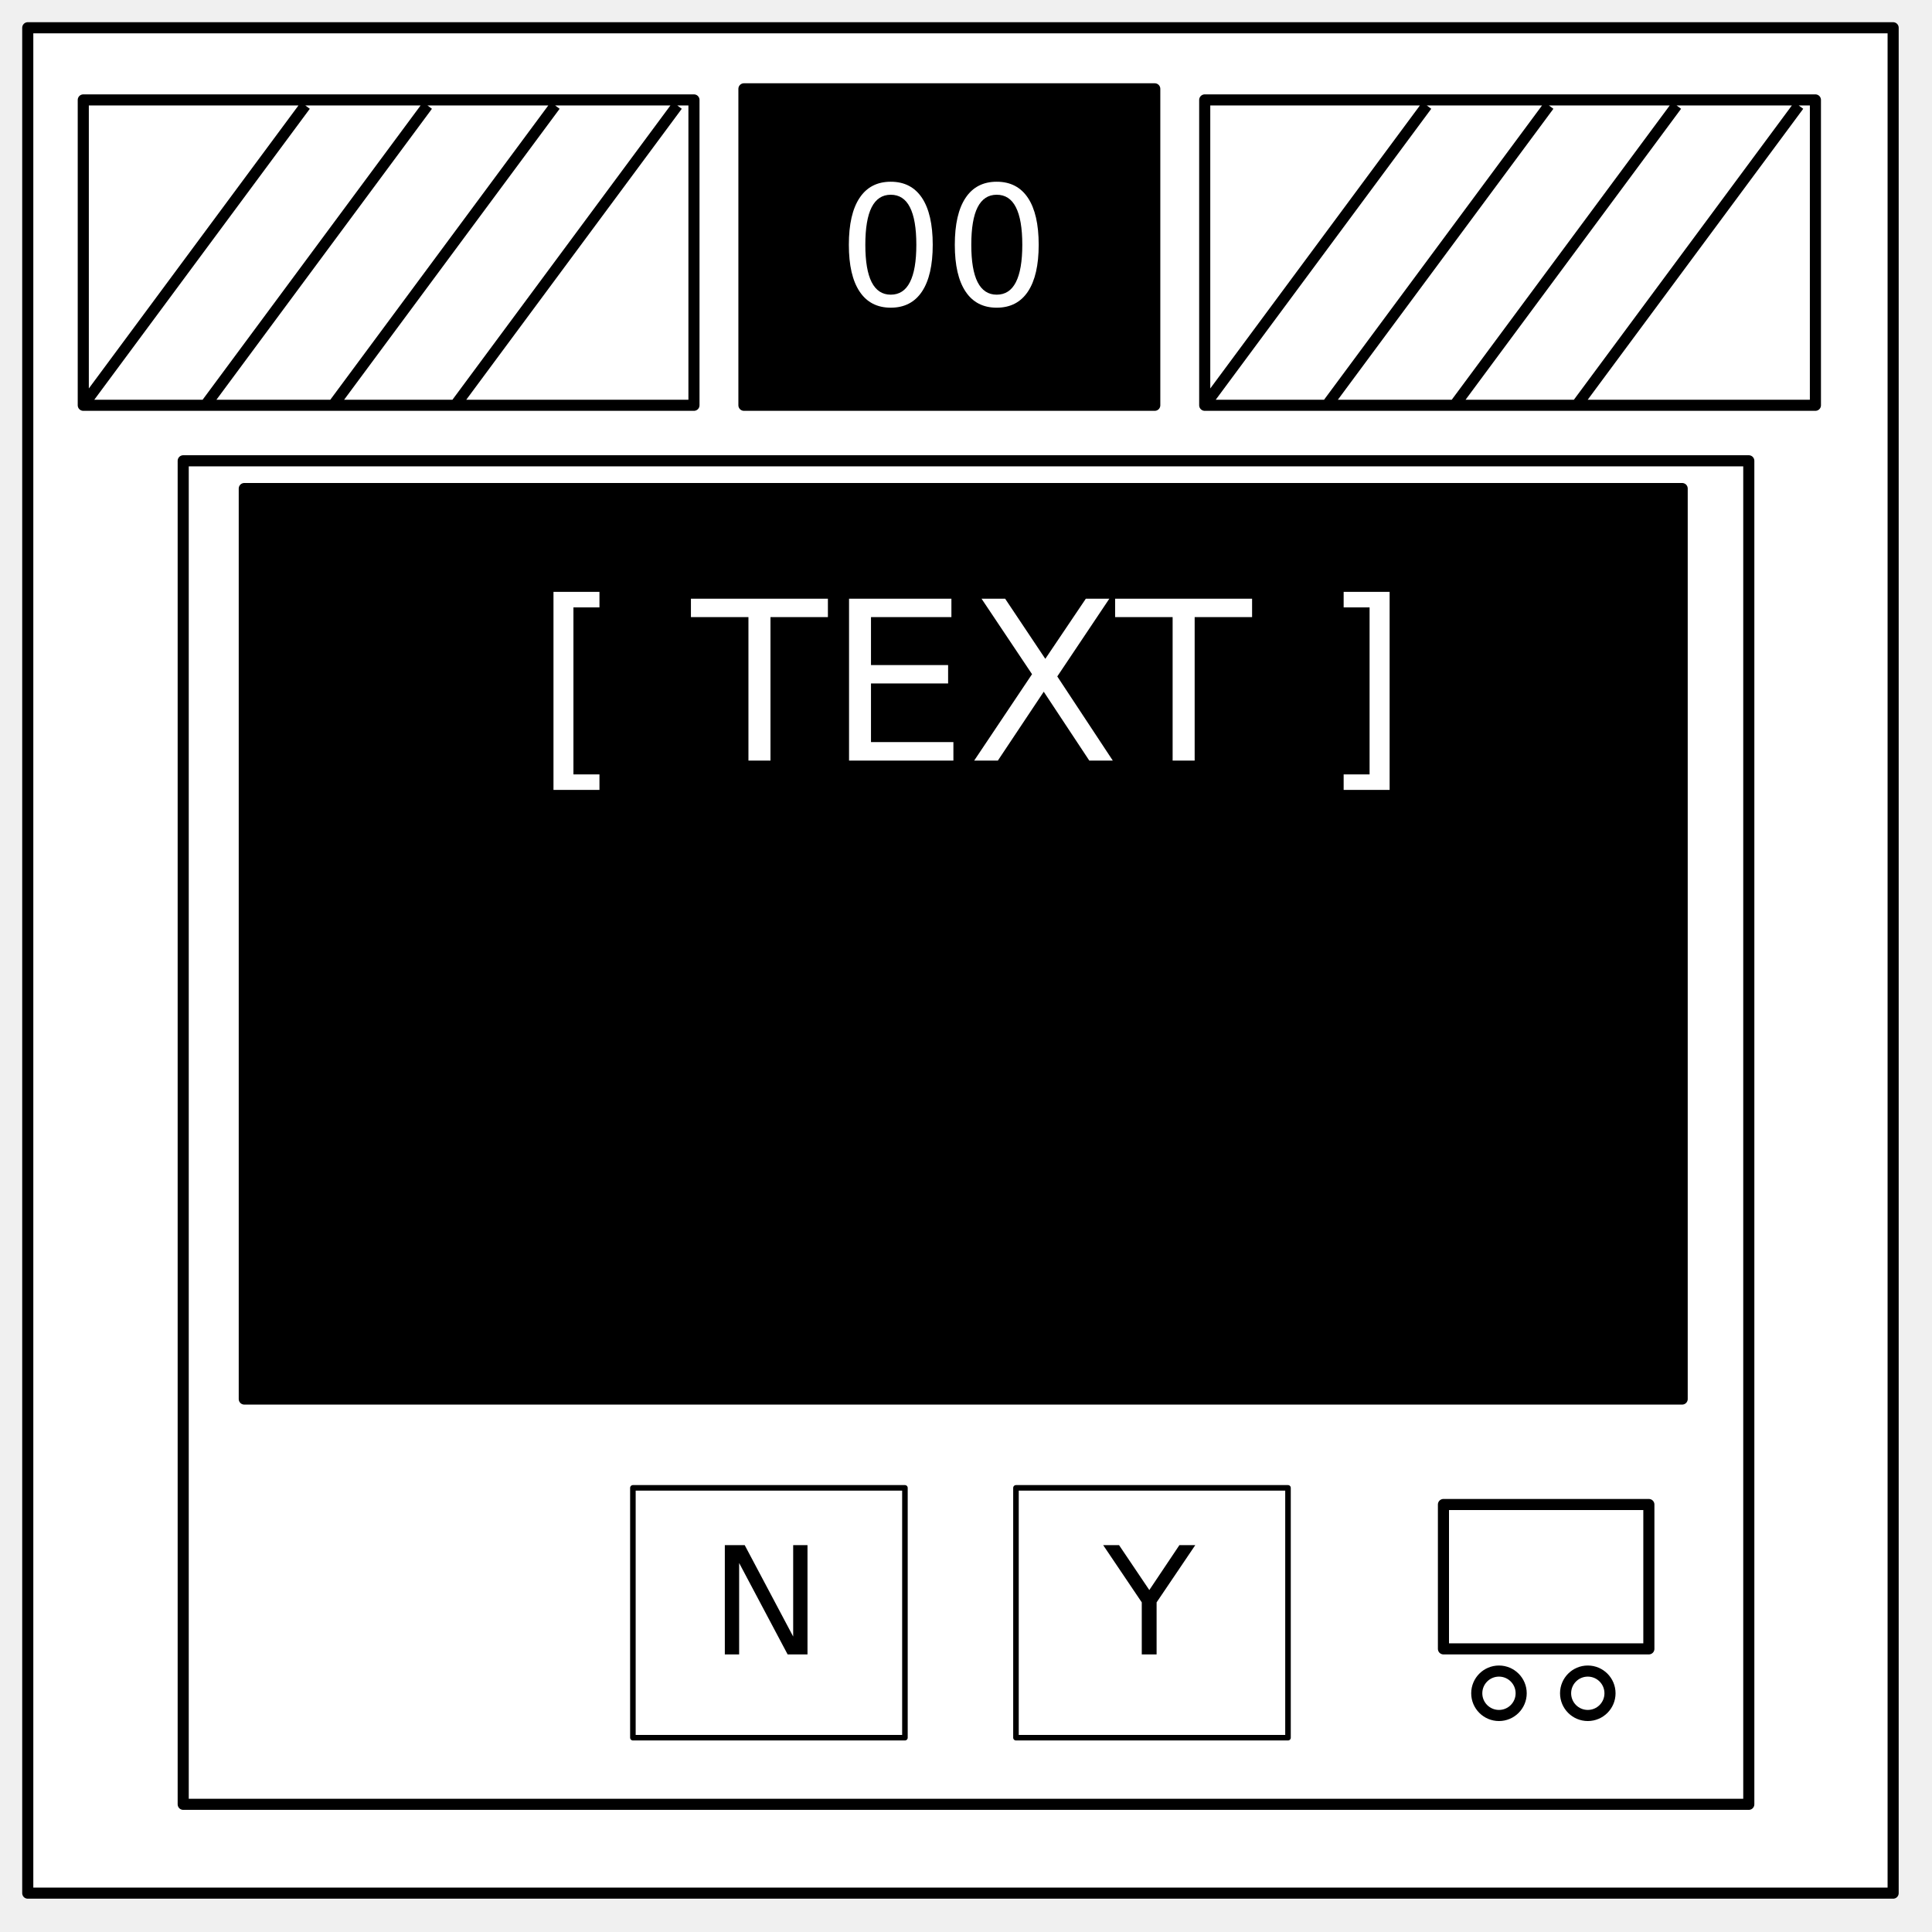
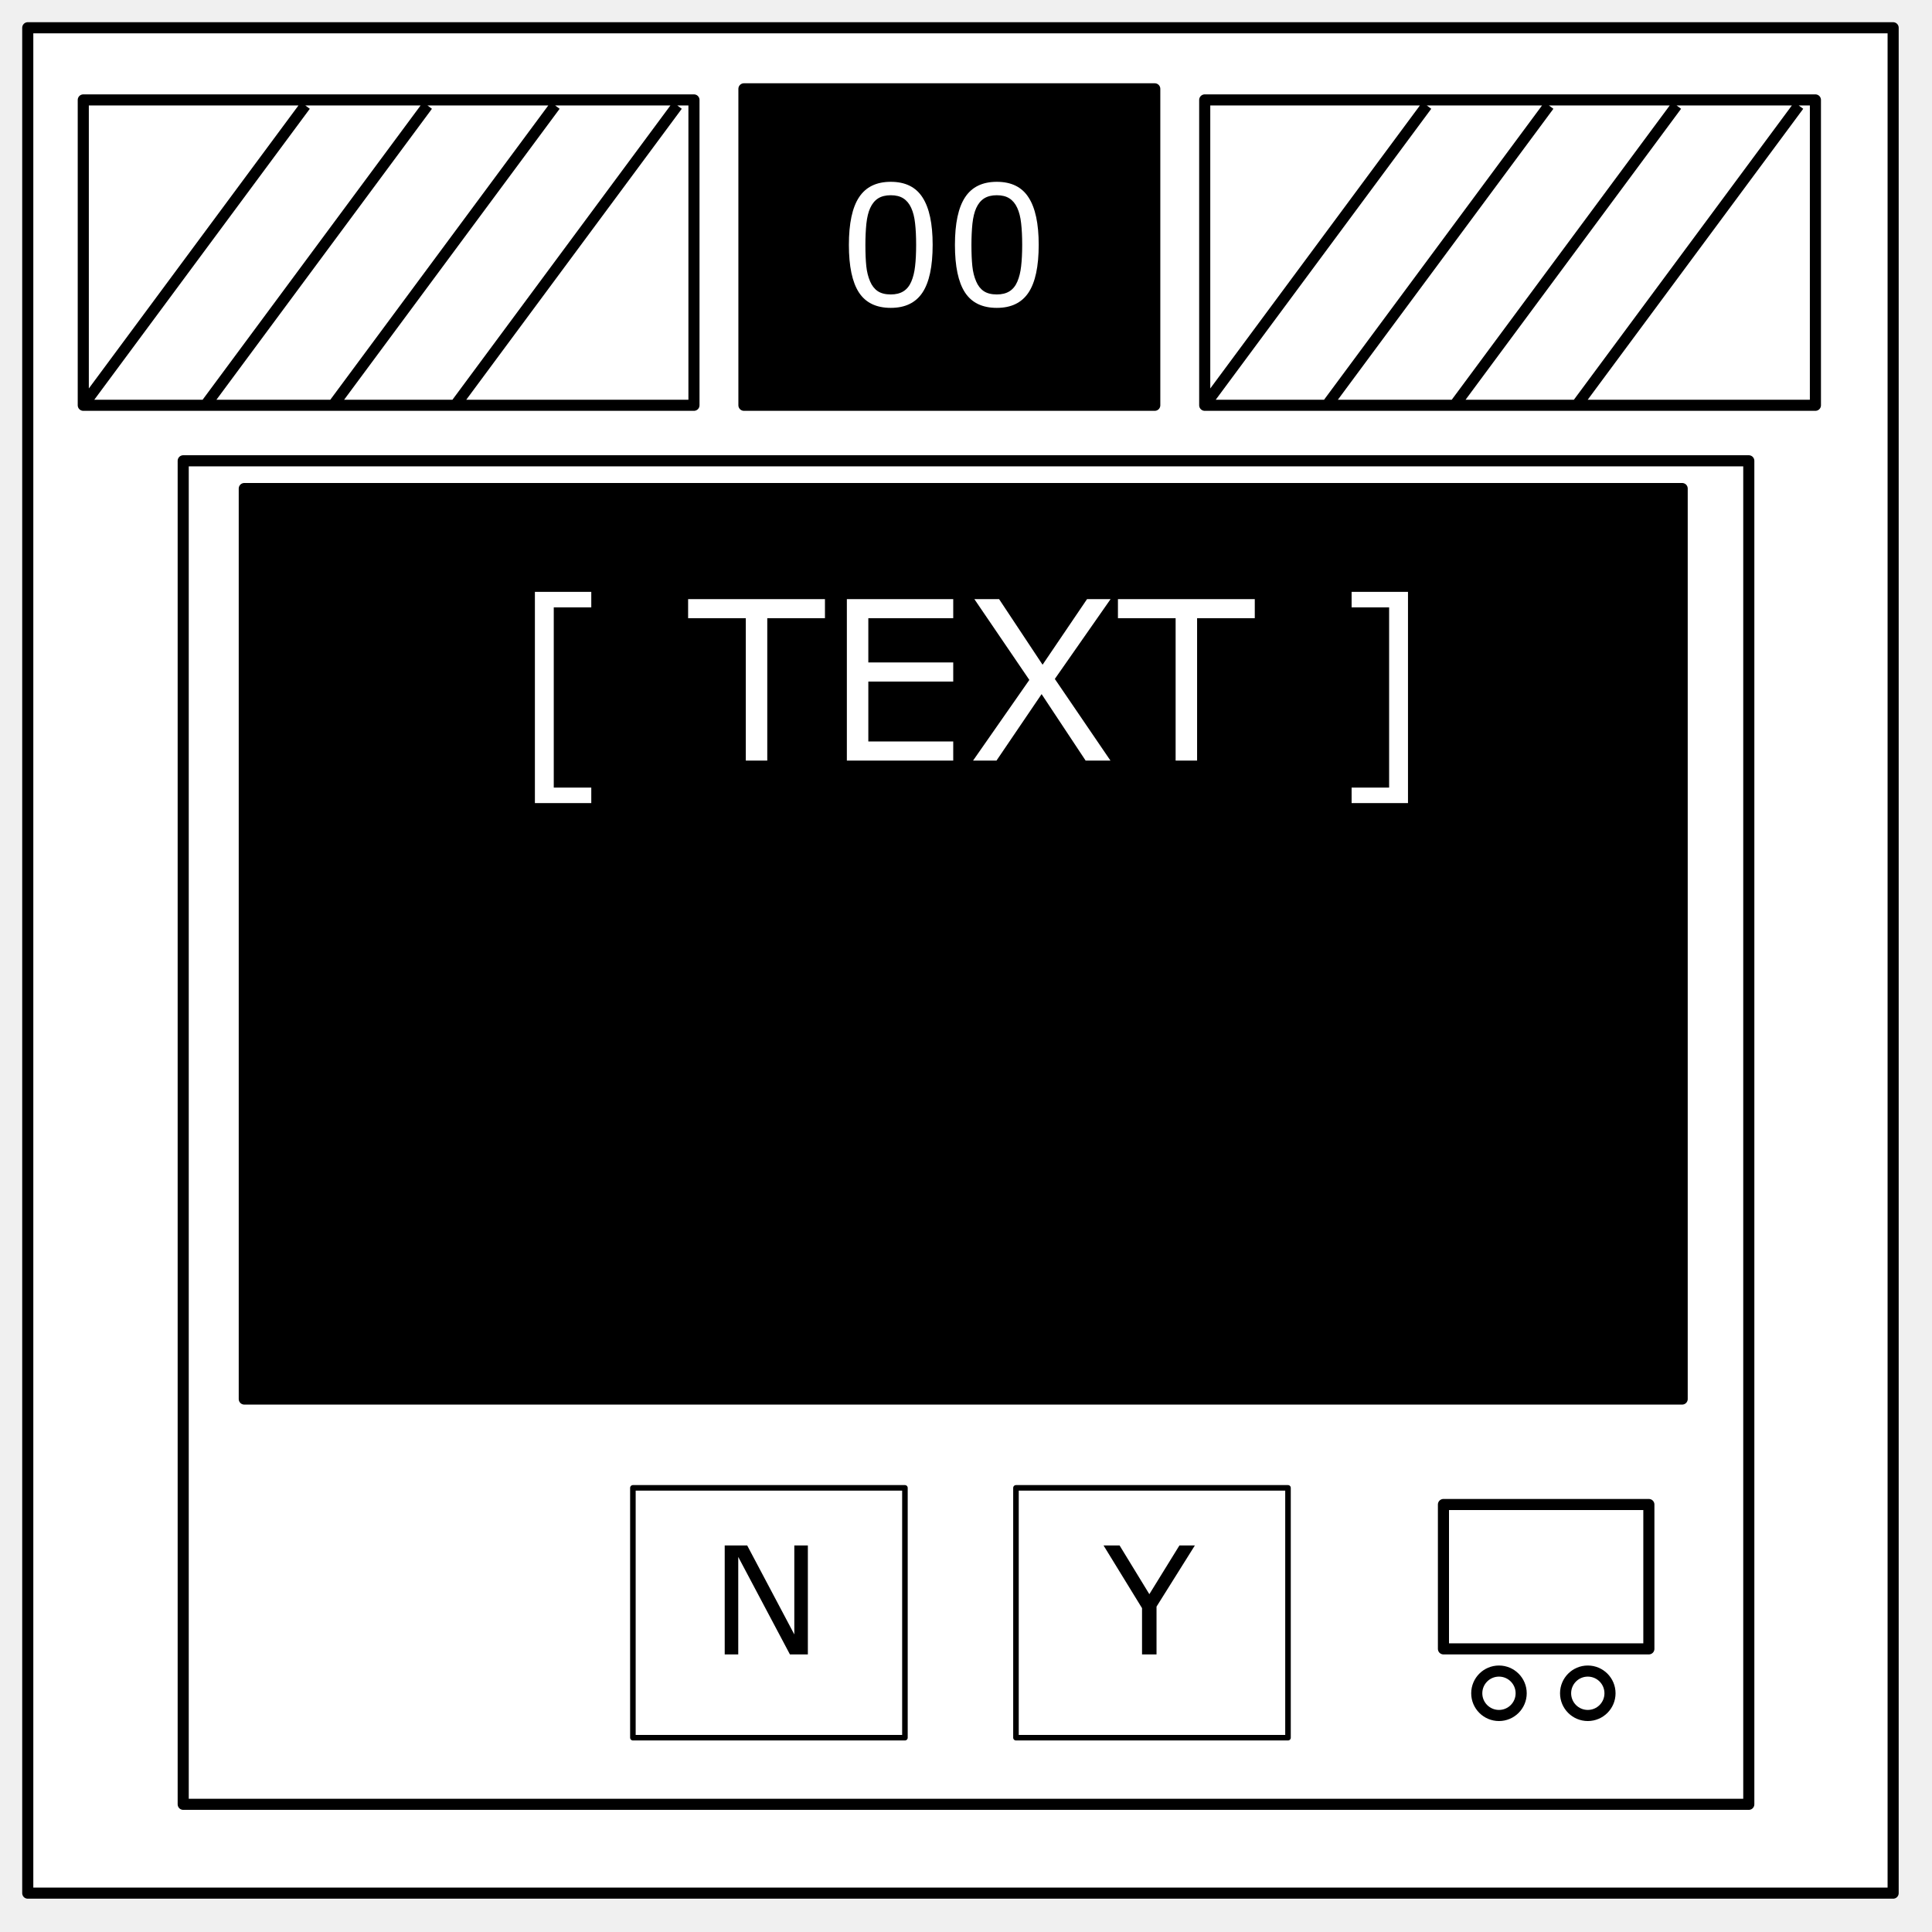
<svg xmlns="http://www.w3.org/2000/svg" viewBox="0 0 348 348" stroke="#000" stroke-width="2" stroke-linejoin="round" fill="none">
  <path fill="#fff" d="M5 5h336v336H5z" />
  <path fill="#000" d="M134 16h74v57h-74z" />
-   <text x="170" y="55" style="font:30px DejaVu Sans,Verdana,sans-serif" text-anchor="middle" stroke="none" fill="#fff">00</text>
-   <g id="a">
-     <path d="M15 18h110v55H15zM15 73l40-54M37 73l40-54M60 73l40-54M82 73l40-54" />
+   <g aria-label="0" style="line-height:normal" font-weight="400" font-size="30" font-family="'DejaVu Sans',Verdana,sans-serif" text-anchor="middle" fill="#fff" stroke="none">
+     <path d="M167.993 44.087q0 5.874-1.846 8.628-1.83 2.74-5.698 2.74-3.926 0-5.742-2.784-1.802-2.783-1.802-8.555 0-5.815 1.831-8.584 1.831-2.783 5.713-2.783 3.926 0 5.728 2.827 1.816 2.813 1.816 8.51zm-3.852 6.65q.512-1.186.688-2.783.19-1.611.19-3.867 0-2.227-.19-3.867-.176-1.64-.703-2.783-.513-1.128-1.406-1.7-.88-.571-2.27-.571-1.378 0-2.286.571-.893.572-1.42 1.729-.499 1.084-.69 2.827-.175 1.743-.175 3.823 0 2.285.161 3.823.161 1.539.689 2.754.483 1.143 1.362 1.744.893.6 2.358.6 1.377 0 2.285-.571.909-.571 1.407-1.729zM187.095 44.087q0 5.874-1.846 8.628-1.831 2.74-5.698 2.74-3.926 0-5.742-2.784-1.802-2.783-1.802-8.555 0-5.815 1.83-8.584 1.832-2.783 5.714-2.783 3.926 0 5.727 2.827 1.817 2.813 1.817 8.51zm-3.853 6.65q.513-1.186.689-2.783.19-1.611.19-3.867 0-2.227-.19-3.867-.176-1.64-.703-2.783-.513-1.128-1.407-1.7-.879-.571-2.27-.571-1.377 0-2.285.571-.894.572-1.421 1.729-.498 1.084-.689 2.827-.176 1.743-.176 3.823 0 2.285.162 3.823.16 1.539.688 2.754.483 1.143 1.362 1.744.894.6 2.359.6 1.377 0 2.285-.571.908-.571 1.406-1.729z" style="line-height:normal" />
  </g>
+   <path d="M15 18h110v55H15zm0 55 40-54M37 73l40-54M60 73l40-54M82 73l40-54" id="a" />
  <use href="#a" x="202" />
  <path d="M33 83h282v242H33z" />
  <path fill="#000" d="M44 88h259v164H44z" />
-   <path stroke-width="1" d="M114 268h49v45h-49zM183 268h49v45h-49z" />
+   <path stroke-width="1" d="M114 268h49v45h-49zm69 0h49v45h-49z" />
  <path d="M260 271h37v26h-37z" />
  <circle cx="270" cy="305" r="4" />
  <circle cx="286" cy="305" r="4" />
-   <text x="175" y="137" style="font:40px DejaVu Sans,Verdana,sans-serif" text-anchor="middle" stroke="none" fill="#fff">[ TEXT ]</text>
-   <text x="138" y="298" style="font:27px DejaVu Sans,Verdana,sans-serif" text-anchor="middle" stroke="none" fill="#000">N</text>
-   <text x="207" y="298" style="font:27px DejaVu Sans,Verdana,sans-serif" text-anchor="middle" stroke="none" fill="#000">Y</text>
+   <g aria-label="[ TEXT ]" style="line-height:normal" font-weight="400" font-size="40" font-family="'DejaVu Sans',Verdana,sans-serif" text-anchor="middle" fill="#fff" stroke="none">
+     <path d="M106.504 144.656H96.348V106.61h10.156v2.793h-6.758v32.461h6.758zM148.594 111.355h-10.39V137h-3.868v-25.645h-10.39v-3.437h24.648zM171.7 137h-19.16v-29.082h19.16v3.437h-15.294v7.97H171.7v3.437h-15.293v10.8H171.7zM200.04 107.918 190 122.293 200.02 137h-4.473l-7.93-11.973L179.492 137h-4.219l10.137-14.531-9.902-14.551h4.453l7.832 11.816 8.008-11.816zM226.016 111.355h-10.391V137h-3.867v-25.645h-10.39v-3.437h24.648zM253.613 144.656h-10.156v-2.793h6.758v-32.46h-6.758v-2.794h10.156z" style="line-height:normal" />
+   </g>
+   <path d="M145.515 298h-3.23l-9.308-17.56V298h-2.439v-19.63h4.047l8.49 16.03v-16.03h2.44z" style="line-height:normal" aria-label="N" font-weight="400" font-size="27" font-family="'DejaVu Sans',Verdana,sans-serif" text-anchor="middle" fill="#000" stroke="none" />
+   <path d="m215.227 278.37-6.909 11.021V298h-2.61v-8.332l-6.935-11.298h2.888l5.365 8.78 5.419-8.78z" style="line-height:normal" aria-label="Y" font-weight="400" font-size="27" font-family="'DejaVu Sans',Verdana,sans-serif" text-anchor="middle" fill="#000" stroke="none" />
</svg>
